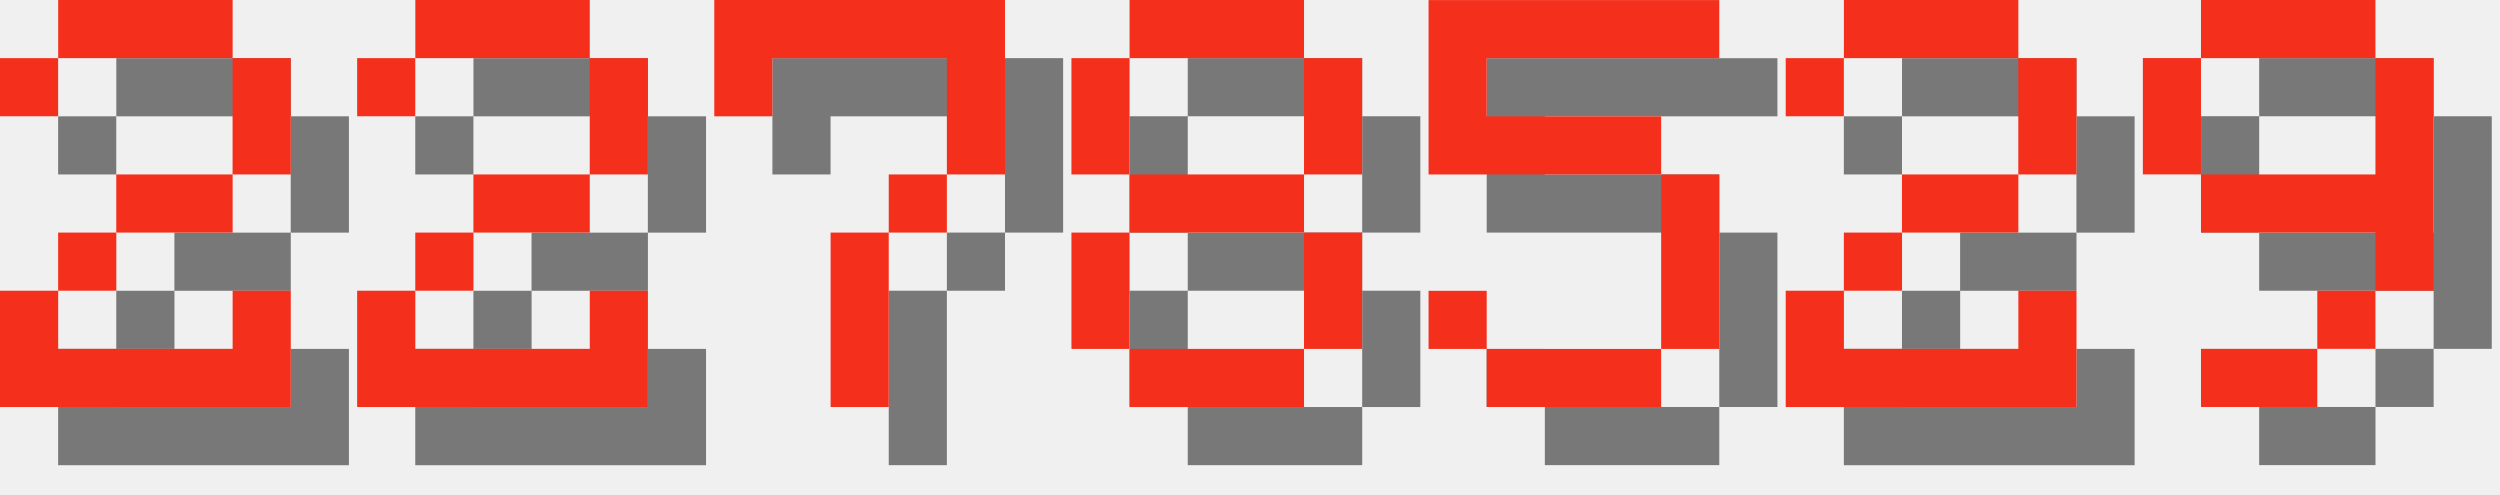
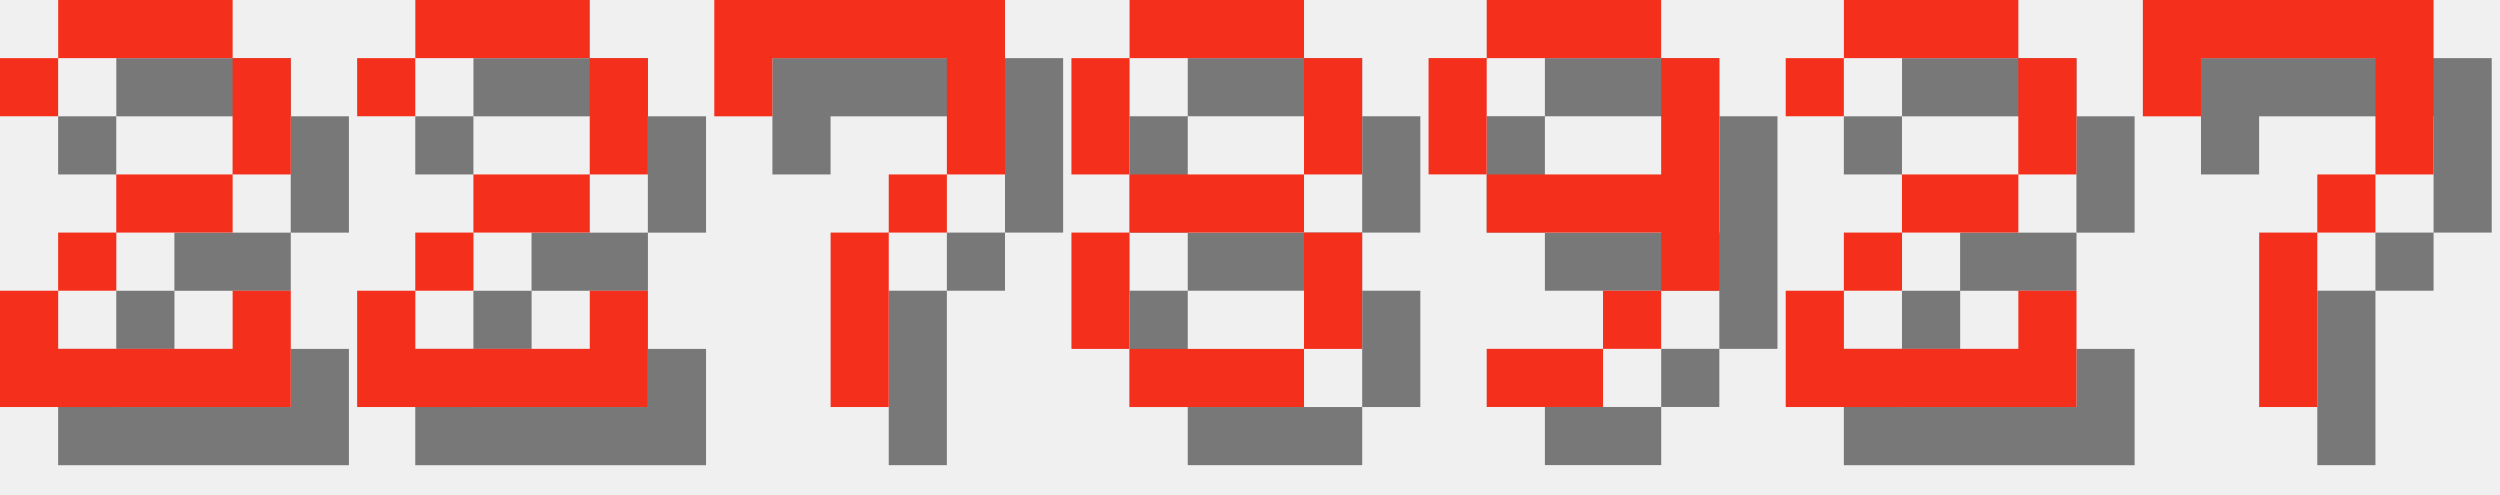
<svg xmlns="http://www.w3.org/2000/svg" version="1.1" width="182.0" height="36">
  <style>
        .text-foreground {
            fill: #F4301C;
        }
        .text-shadow {
            fill: #000000;
            fill-opacity: 0.5;
        }
    </style>
  <g class="digit" id="digit_2" transform="translate(0.0, 0), scale(4)">
    <path id="digit_2_shadow" class="text-shadow" d="m1.058 2.117v1.058h1.058v-1.058h3.175v2.117h-2.117v1.058h-1.058v1.058h-1.058v2.117h5.292v-2.117h-1.058v1.058h-3.175v-1.058h1.058v-1.058h2.117v-1.058h1.058v-2.117h-1.058v-1.058h-3.175v1.058h-1.058z" fill-opacity=".5" style="paint-order:stroke fill markers" />
    <path id="digit_2_fg" class="text-foreground" d="m0 1.058v1.058h1.058v-1.058h3.175v2.117h-2.117v1.058h-1.058v1.058h-1.058v2.117h5.292v-2.117h-1.058v1.058h-3.175v-1.058h1.058v-1.058h2.117v-1.058h1.058v-2.117h-1.058v-1.058h-3.175v1.058h-1.058z" fill="#fff" style="paint-order:stroke fill markers" />
  </g>
  <g class="digit" id="digit_2" transform="translate(26.0, 0), scale(4)">
    <path id="digit_2_shadow" class="text-shadow" d="m1.058 2.117v1.058h1.058v-1.058h3.175v2.117h-2.117v1.058h-1.058v1.058h-1.058v2.117h5.292v-2.117h-1.058v1.058h-3.175v-1.058h1.058v-1.058h2.117v-1.058h1.058v-2.117h-1.058v-1.058h-3.175v1.058h-1.058z" fill-opacity=".5" style="paint-order:stroke fill markers" />
    <path id="digit_2_fg" class="text-foreground" d="m0 1.058v1.058h1.058v-1.058h3.175v2.117h-2.117v1.058h-1.058v1.058h-1.058v2.117h5.292v-2.117h-1.058v1.058h-3.175v-1.058h1.058v-1.058h2.117v-1.058h1.058v-2.117h-1.058v-1.058h-3.175v1.058h-1.058z" fill="#fff" style="paint-order:stroke fill markers" />
  </g>
  <g class="digit" id="digit_7" transform="translate(52.0, 0), scale(4)">
    <path id="digit_7_shadow" class="text-shadow" d="m1.058 1.058 2e-6 2.117h1.058v-1.058h3.175v1.058l2e-7 1.058h-1.058v1.058h-1.058l4e-7 3.175 1.058 1e-7v-3.175h1.058v-1.058h1.058l5e-7 -1.058v-2.117z" fill-opacity=".5" style="paint-order:stroke fill markers" />
    <path id="digit_7_fg" class="text-foreground" d="m0 0 2e-6 2.117h1.058v-1.058h3.175v1.058l2e-7 1.058h-1.058v1.058h-1.058l4e-7 3.175 1.058 1e-7v-3.175h1.058v-1.058h1.058l5e-7 -1.058v-2.117z" fill="#fff" style="paint-order:stroke fill markers" />
  </g>
  <g class="digit" id="digit_8" transform="translate(78.0, 0), scale(4)">
    <path id="digit_8_shadow" class="text-shadow" d="m2.117 1.058v1.058h3.175v-1.058h-3.175zm3.175 1.058v2.117h1.058v-2.117h-1.058zm0 2.117h-3.175v1.058h3.175v-1.058zm0 1.058v2.117h1.058v-2.117h-1.058zm0 2.117h-3.175v1.058h3.175v-1.058zm-3.175 0v-2.117h-1.058v2.117h1.058zm0-3.175v-2.117h-1.058v2.117h1.058z" fill-opacity=".5" style="paint-order:stroke fill markers" />
    <path id="digit_8_fg" class="text-foreground" d="m1.058 0v1.058h3.175v-1.058h-3.175zm3.175 1.058v2.117h1.058v-2.117h-1.058zm0 2.117h-3.175v1.058h3.175v-1.058zm0 1.058v2.117h1.058v-2.117h-1.058zm0 2.117h-3.175v1.058h3.175v-1.058zm-3.175 0v-2.117h-1.058v2.117h1.058zm0-3.175v-2.117h-1.058v2.117h1.058z" fill="#fff" style="paint-order:stroke fill markers" />
  </g>
-   <g class="digit" id="digit_5" transform="translate(104.0, 0), scale(4)">
-     <path id="digit_5_shadow" class="text-shadow" d="m1.058 1.058v3.175h4.233v3.175h-3.175v-1.058h-1.058v1.058h1.058v1.058h3.175v-1.058h1.058v-3.175h-1.058v-1.058h-3.175v-1.058h4.233v-1.058h-5.292z" fill-opacity=".5" style="paint-order:stroke fill markers" />
-     <path id="digit_5_fg" class="text-foreground" d="m0 0v3.175h4.233v3.175h-3.175v-1.058h-1.058v1.058h1.058v1.058h3.175v-1.058h1.058v-3.175h-1.058v-1.058h-3.175v-1.058h4.233v-1.058h-5.292z" fill="#fff" style="paint-order:stroke fill markers" />
+   <g class="digit" id="digit_9" transform="translate(104.0, 0), scale(4)">
+     <path id="digit_9_shadow" class="text-shadow" d="m2.117 1.058v1.058h3.175v-1.058h-3.175zm3.175 1.058v2.117h-3.175v1.058h3.175v1.058h1.058v-4.233h-1.058zm0 4.233h-1.058v1.058h1.058v-1.058zm-1.058 1.058h-2.117v1.058h2.117v-1.058zm-2.117-3.175v-2.117h-1.058v2.117h1.058z" fill-opacity=".5" style="paint-order:stroke fill markers" />
+     <path id="digit_9_fg" class="text-foreground" d="m1.058 0v1.058h3.175v-1.058h-3.175zm3.175 1.058v2.117h-3.175v1.058h3.175v1.058h1.058v-4.233h-1.058zm0 4.233h-1.058v1.058h1.058v-1.058zm-1.058 1.058h-2.117v1.058h2.117v-1.058zm-2.117-3.175v-2.117h-1.058v2.117h1.058z" fill="#fff" style="paint-order:stroke fill markers" />
  </g>
  <g class="digit" id="digit_2" transform="translate(130.0, 0), scale(4)">
    <path id="digit_2_shadow" class="text-shadow" d="m1.058 2.117v1.058h1.058v-1.058h3.175v2.117h-2.117v1.058h-1.058v1.058h-1.058v2.117h5.292v-2.117h-1.058v1.058h-3.175v-1.058h1.058v-1.058h2.117v-1.058h1.058v-2.117h-1.058v-1.058h-3.175v1.058h-1.058z" fill-opacity=".5" style="paint-order:stroke fill markers" />
    <path id="digit_2_fg" class="text-foreground" d="m0 1.058v1.058h1.058v-1.058h3.175v2.117h-2.117v1.058h-1.058v1.058h-1.058v2.117h5.292v-2.117h-1.058v1.058h-3.175v-1.058h1.058v-1.058h2.117v-1.058h1.058v-2.117h-1.058v-1.058h-3.175v1.058h-1.058z" fill="#fff" style="paint-order:stroke fill markers" />
  </g>
-   <g class="digit" id="digit_9" transform="translate(156.0, 0), scale(4)">
-     <path id="digit_9_shadow" class="text-shadow" d="m2.117 1.058v1.058h3.175v-1.058h-3.175zm3.175 1.058v2.117h-3.175v1.058h3.175v1.058h1.058v-4.233h-1.058zm0 4.233h-1.058v1.058h1.058v-1.058zm-1.058 1.058h-2.117v1.058h2.117v-1.058zm-2.117-3.175v-2.117h-1.058v2.117h1.058z" fill-opacity=".5" style="paint-order:stroke fill markers" />
-     <path id="digit_9_fg" class="text-foreground" d="m1.058 0v1.058h3.175v-1.058h-3.175zm3.175 1.058v2.117h-3.175v1.058h3.175v1.058h1.058v-4.233h-1.058zm0 4.233h-1.058v1.058h1.058v-1.058zm-1.058 1.058h-2.117v1.058h2.117v-1.058zm-2.117-3.175v-2.117h-1.058v2.117h1.058z" fill="#fff" style="paint-order:stroke fill markers" />
+   <g class="digit" id="digit_7" transform="translate(156.0, 0), scale(4)">
+     <path id="digit_7_shadow" class="text-shadow" d="m1.058 1.058 2e-6 2.117h1.058v-1.058h3.175v1.058l2e-7 1.058h-1.058v1.058h-1.058l4e-7 3.175 1.058 1e-7v-3.175h1.058v-1.058h1.058l5e-7 -1.058v-2.117z" fill-opacity=".5" style="paint-order:stroke fill markers" />
+     <path id="digit_7_fg" class="text-foreground" d="m0 0 2e-6 2.117h1.058v-1.058h3.175v1.058l2e-7 1.058h-1.058v1.058h-1.058l4e-7 3.175 1.058 1e-7v-3.175h1.058v-1.058h1.058l5e-7 -1.058v-2.117z" fill="#fff" style="paint-order:stroke fill markers" />
  </g>
</svg>
